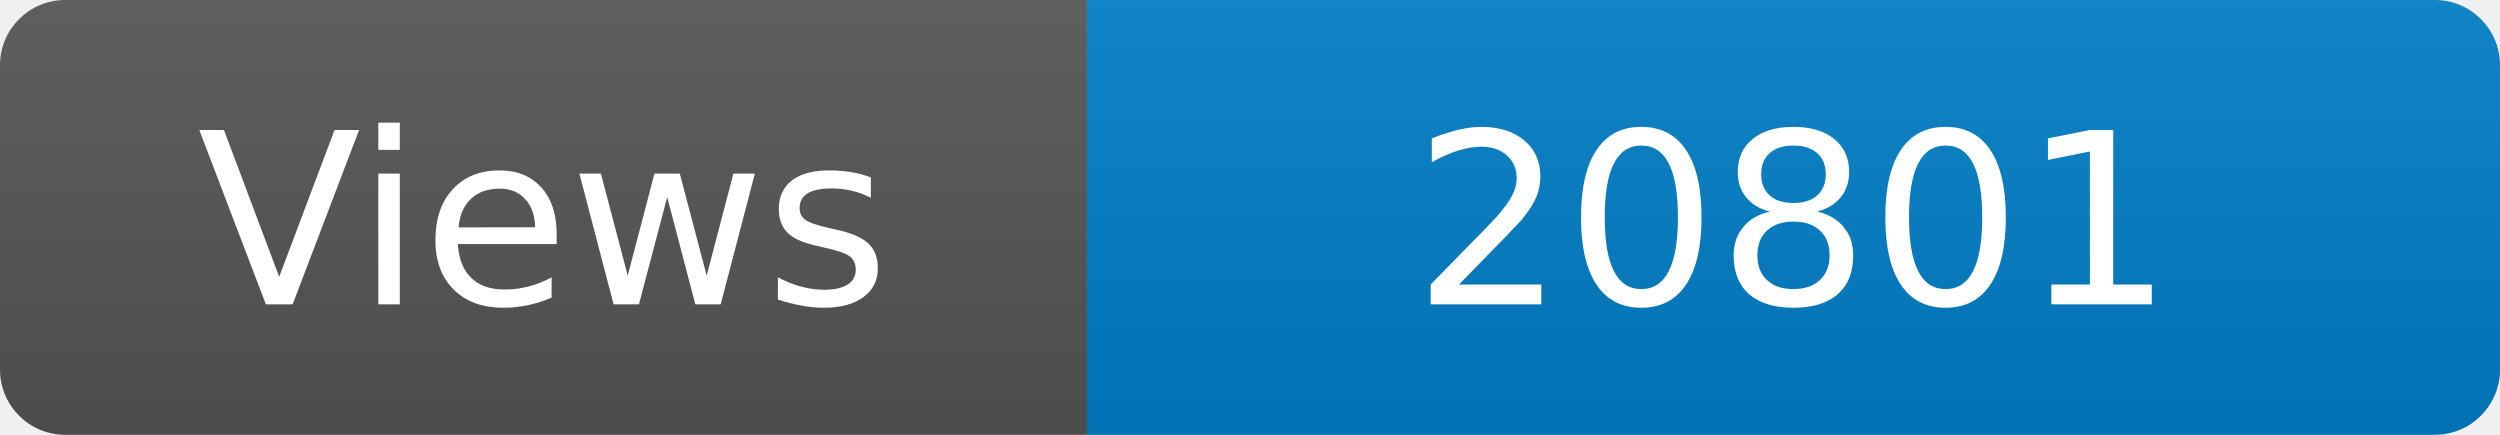
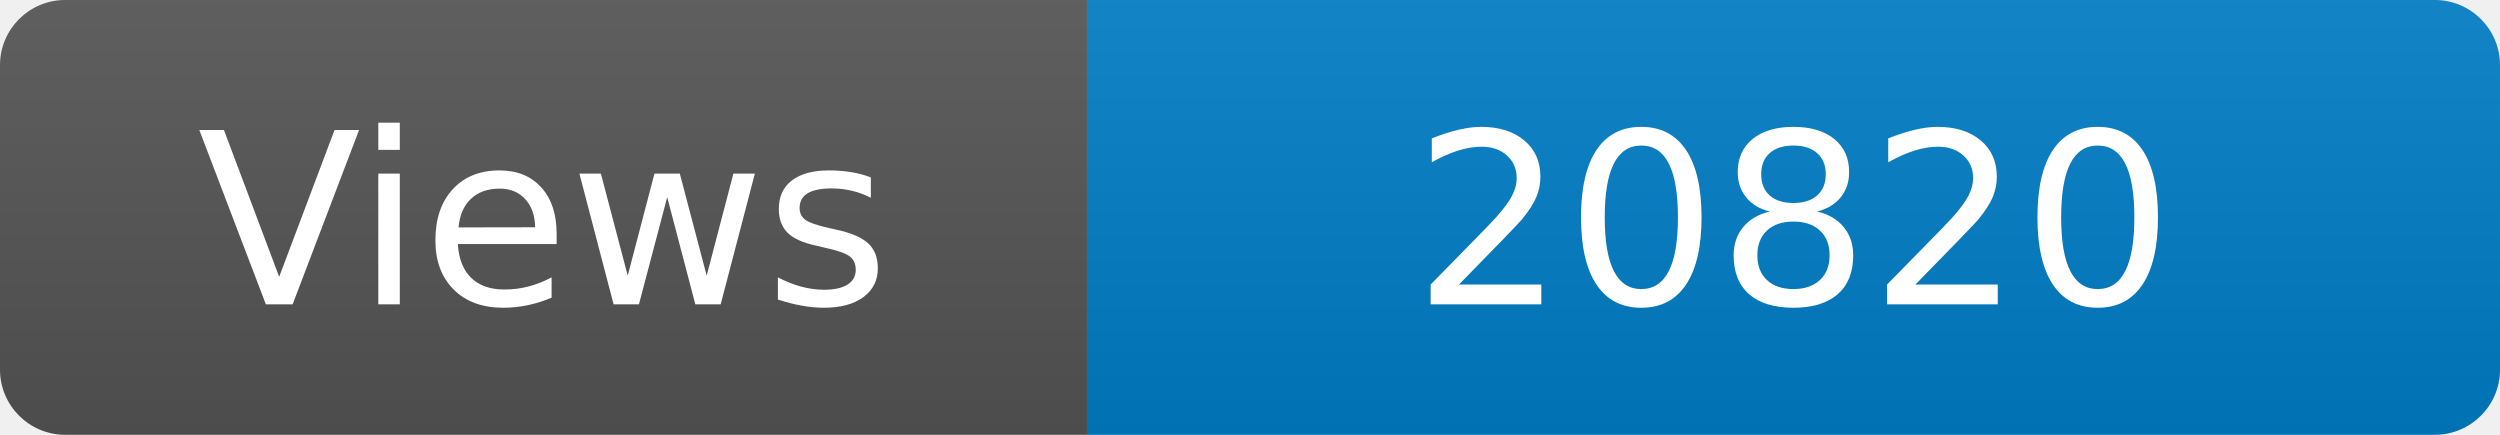
<svg xmlns="http://www.w3.org/2000/svg" width="115" height="20" role="img" aria-label="Maintained?: yes">
  <linearGradient id="s" x2="0" y2="100%">
    <stop offset="0" stop-color="#bbb" stop-opacity=".1" />
    <stop offset="1" stop-opacity=".1" />
  </linearGradient>
  <clipPath id="r">
    <rect width="115" height="20" rx="3" fill="#fff" />
  </clipPath>
  <g clip-path="url(#r)">
    <rect width="50" height="20" fill="#555" />
    <rect x="50" width="160" height="20" fill="#007ec6" />
    <rect width="115" height="20" fill="url(#s)" />
  </g>
  <g fill="#fff" text-anchor="middle" font-family="Verdana,Geneva,DejaVu Sans,sans-serif" font-size="110">
    <text x="250" y="140" transform="scale(.1)" fill="#fff">Views</text>
-     <text x="825" y="140" transform="scale(.1)" fill="#fff">20801</text>
+     <text x="825" y="140" transform="scale(.1)" fill="#fff">20820</text>
  </g>
</svg>
